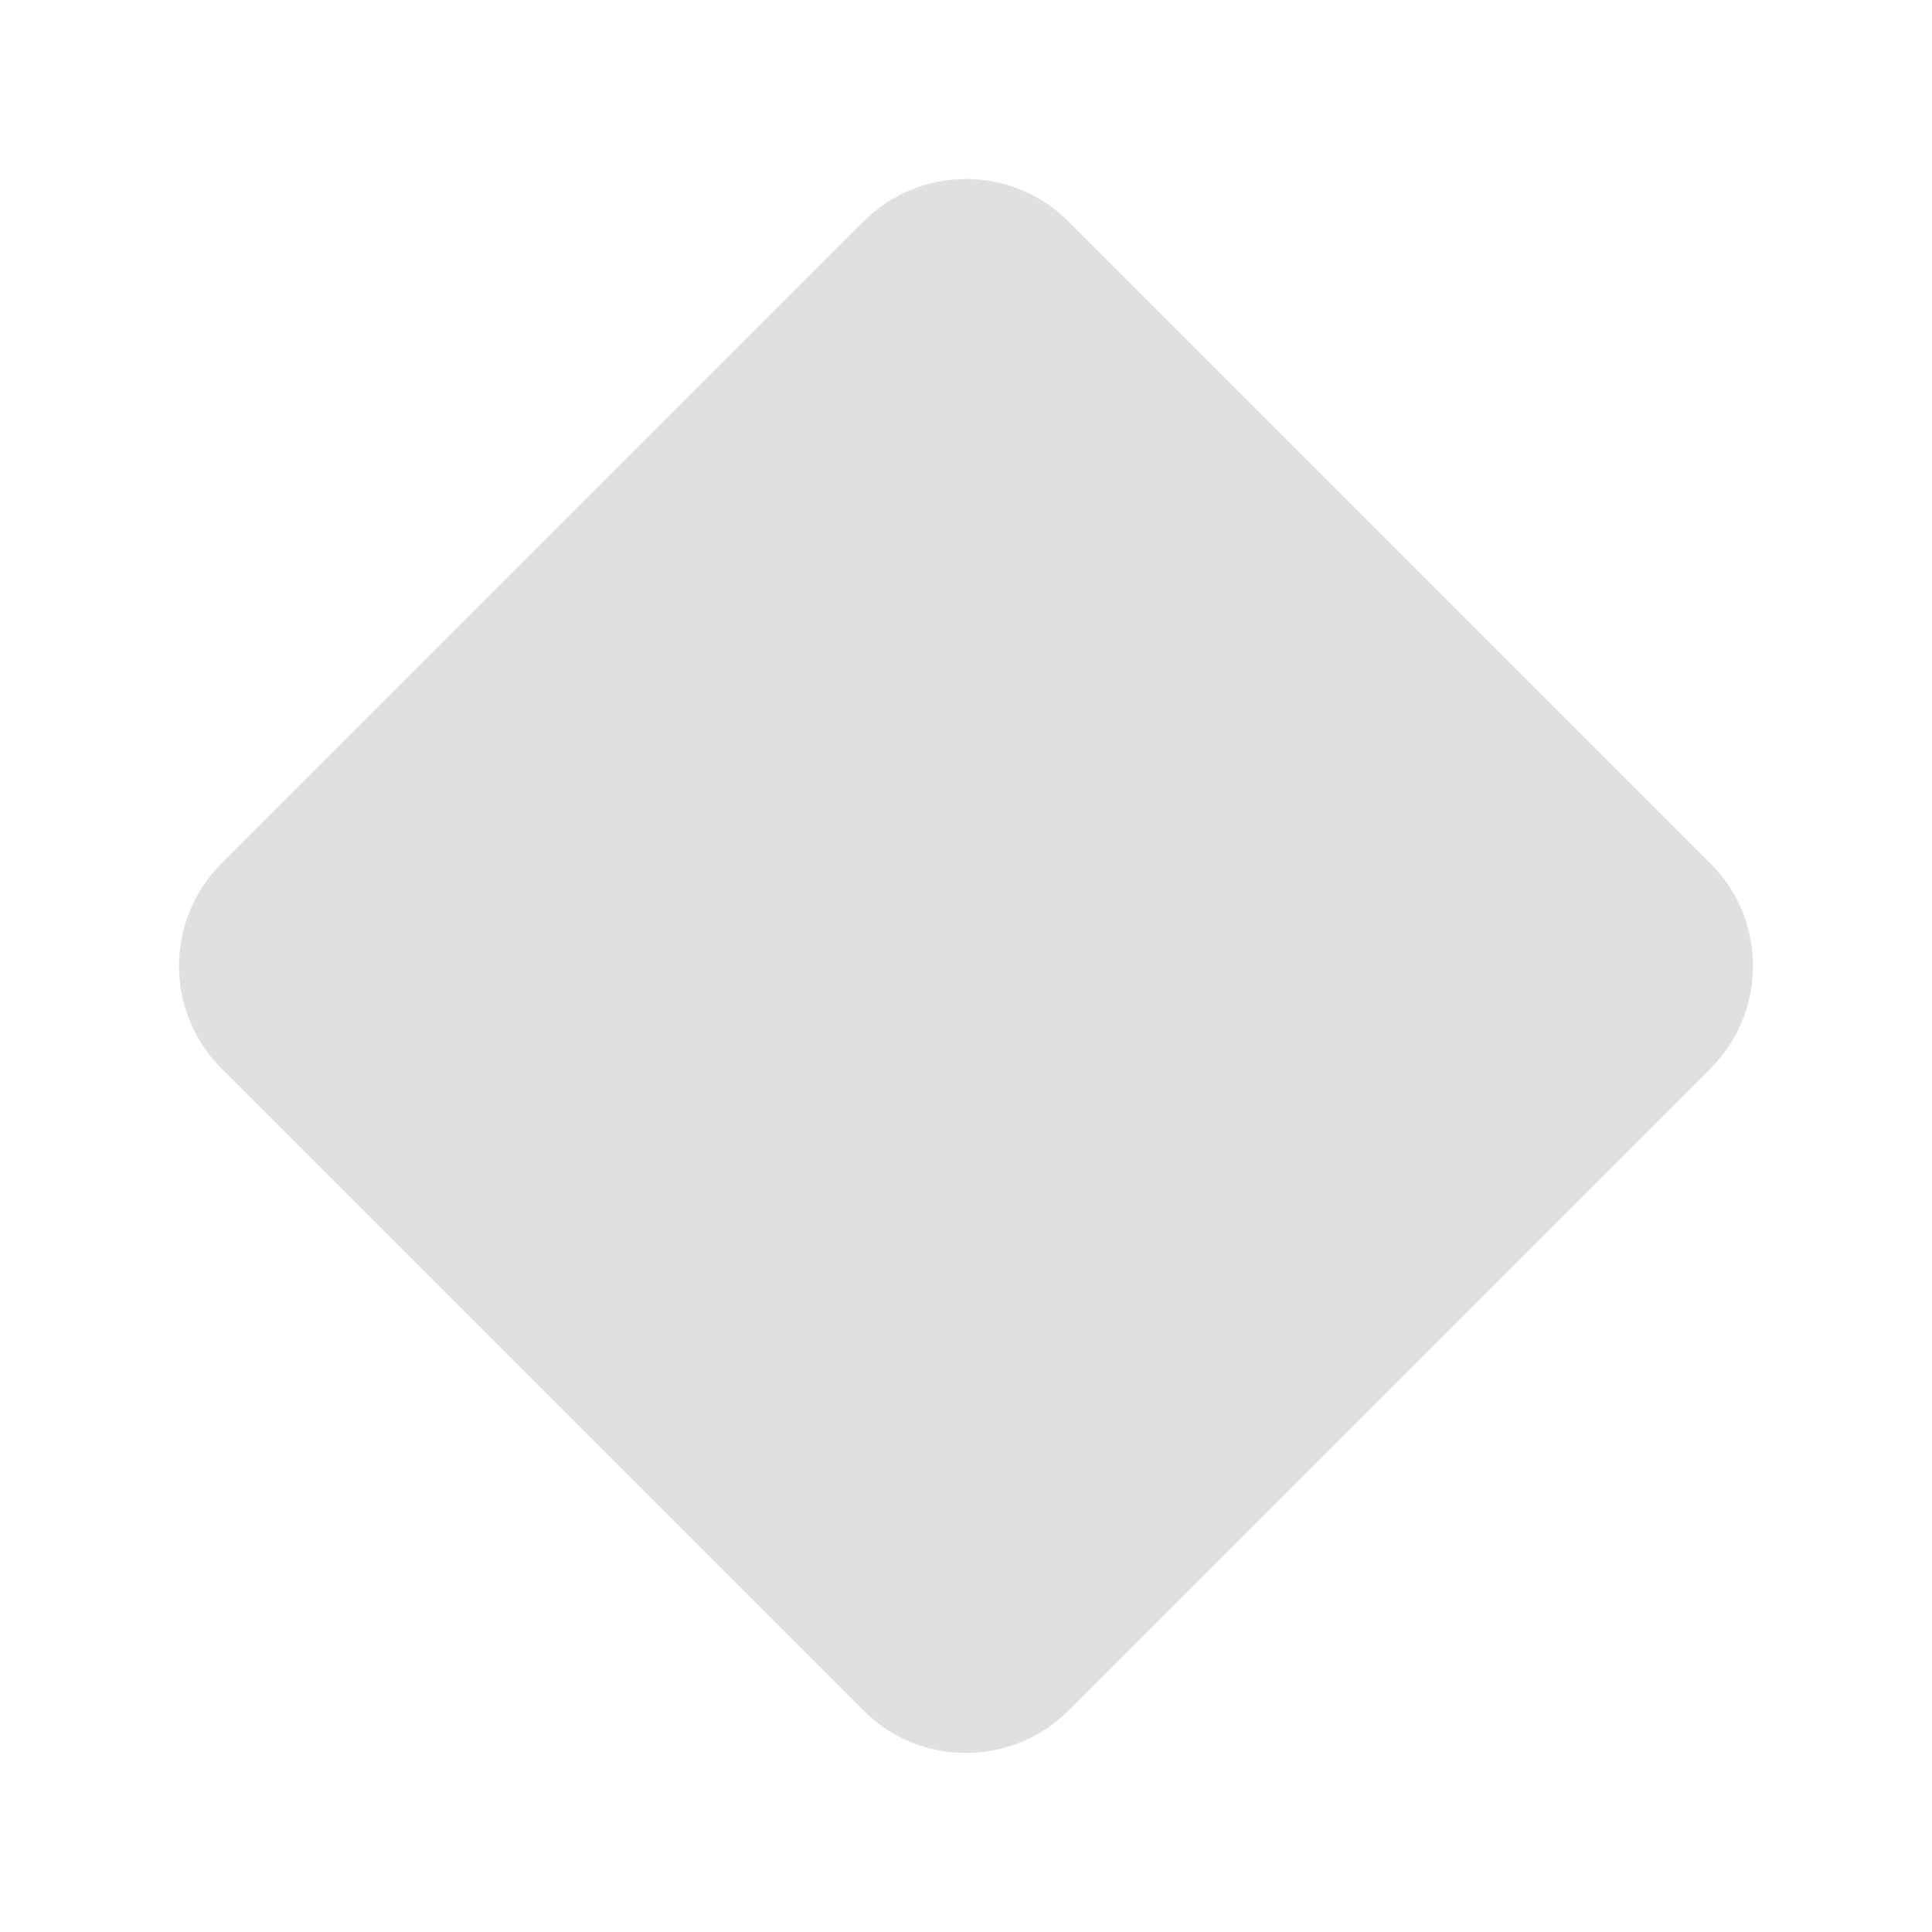
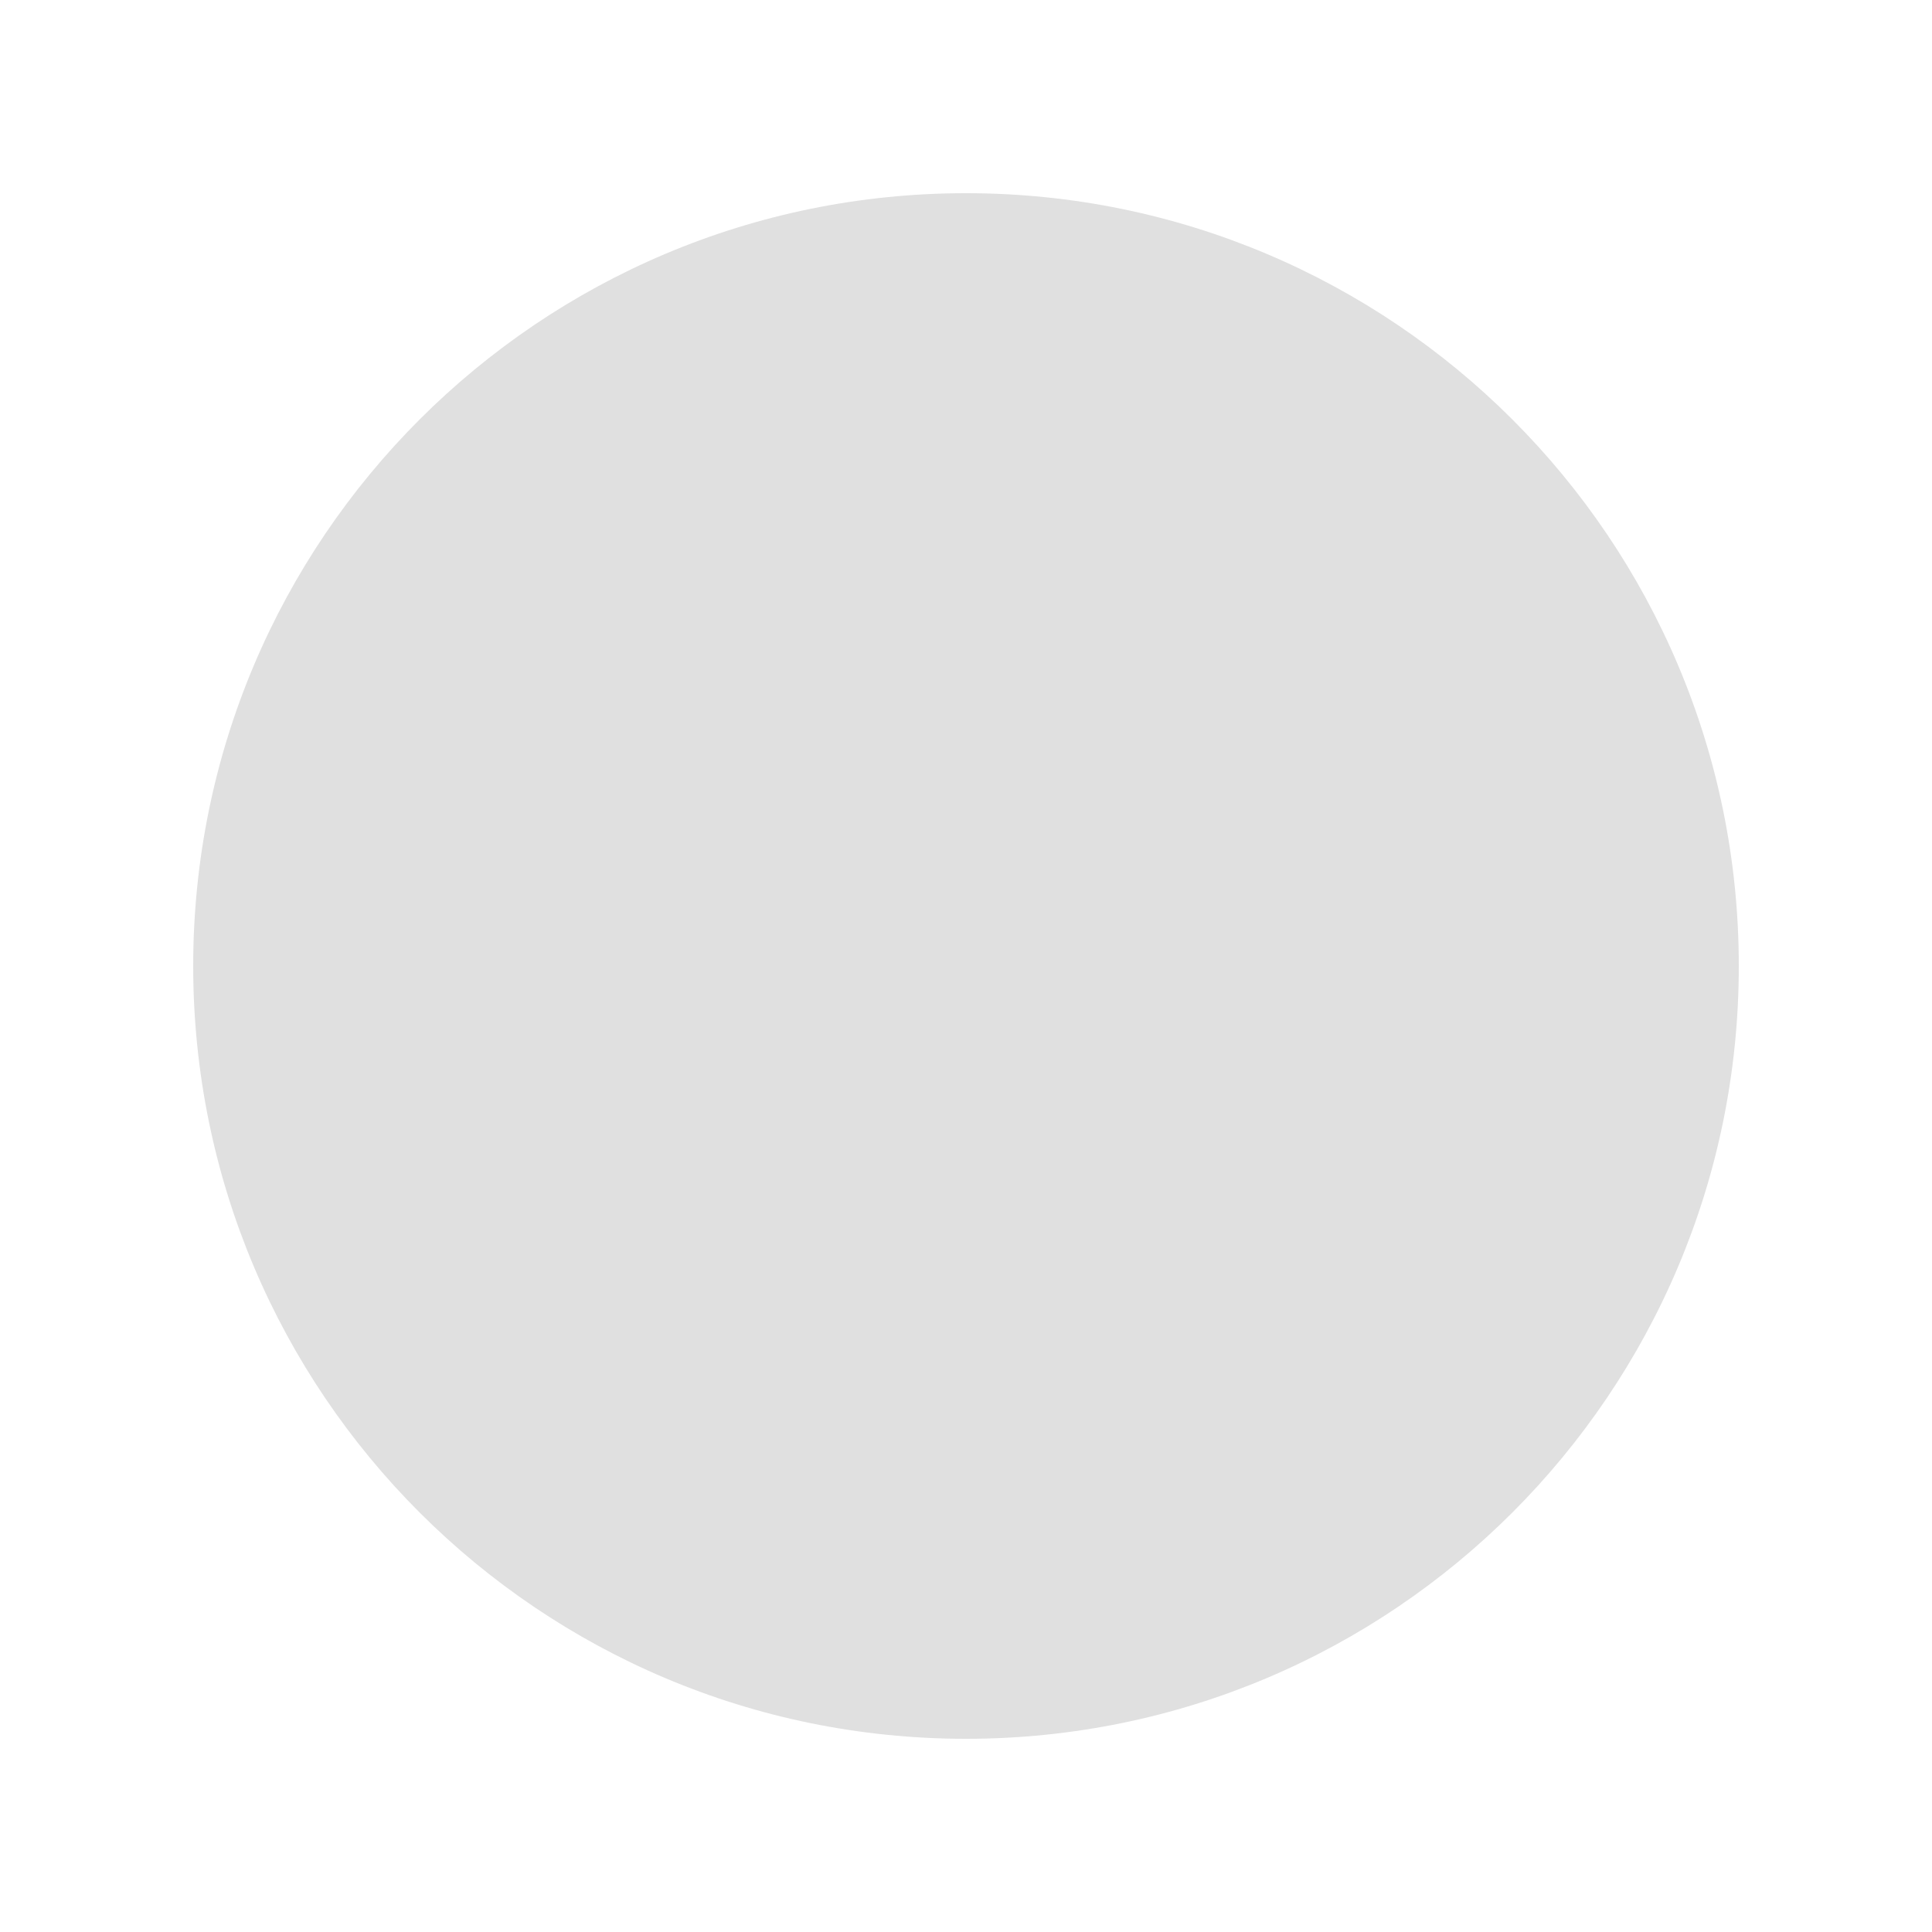
<svg xmlns="http://www.w3.org/2000/svg" width="10" height="10">
-   <rect width="6.2" height="6.2" x="1.9" y="1.9" fill="#e0e0e0" ry=".75" transform="rotate(45 5 5)" />
+   <circle r="4" cx="5" cy="5" fill="#e0e0e0" />
</svg>
